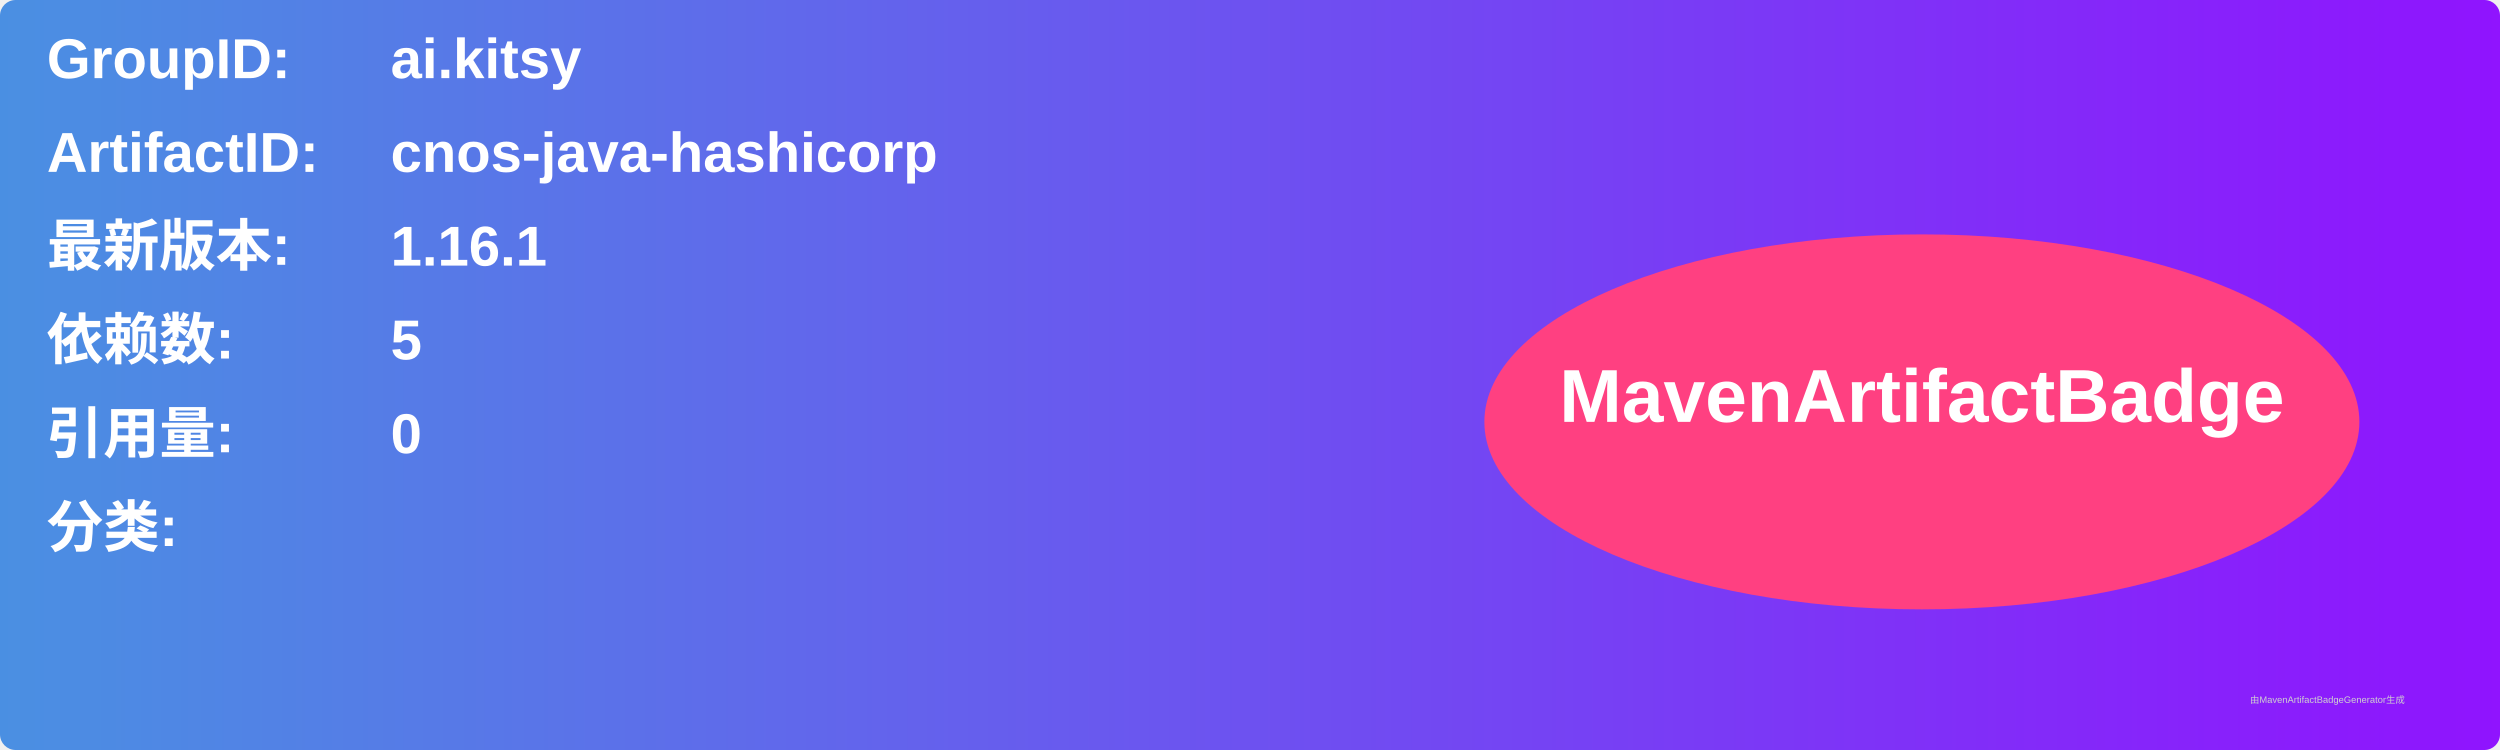
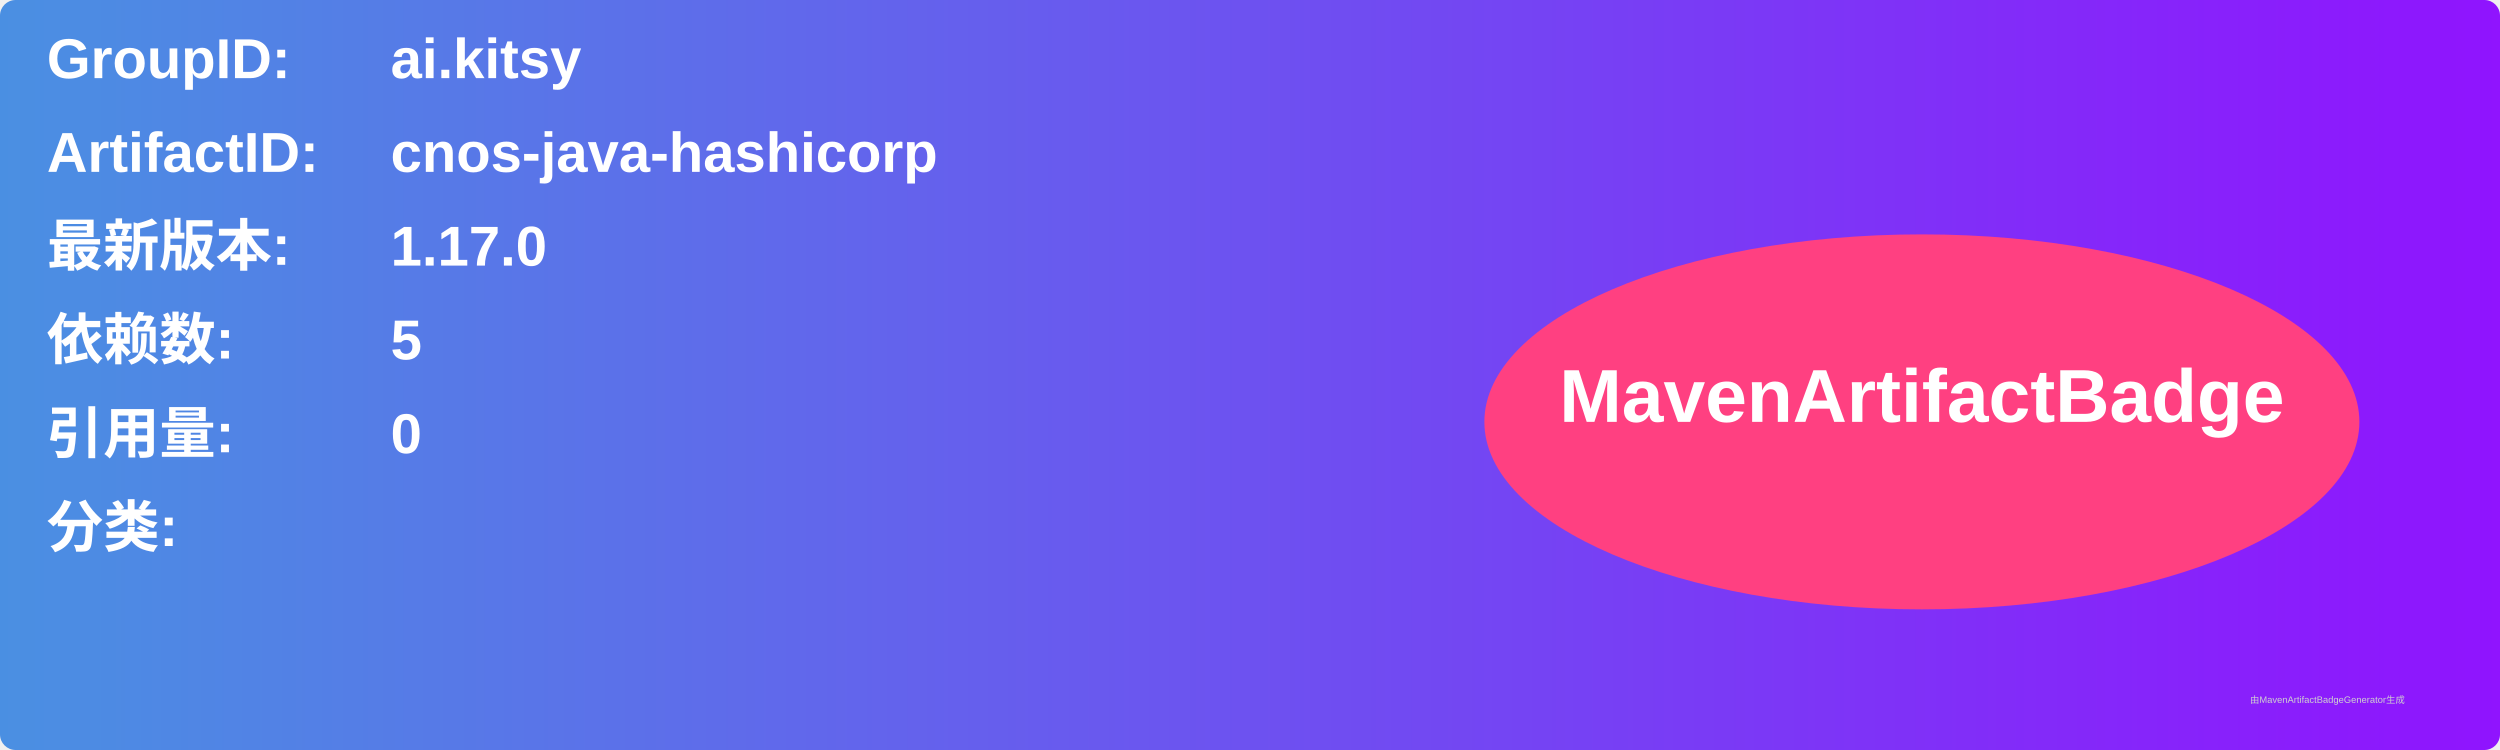
<svg xmlns="http://www.w3.org/2000/svg" width="800" height="240" viewBox="0 0 800 240">
  <linearGradient id="grad" x1="0%" y1="0%" x2="100%" y2="0%">
    <stop offset="0%" stop-color="#4a90e2" />
    <stop offset="100%" stop-color="#9013fe" />
  </linearGradient>
  <rect width="100%" height="100%" rx="5" ry="5" fill="url(#grad)" />
  <g transform="translate(15, 15)">
    <text x="0" y="10" font-family="Arial" font-size="18" fill="white" font-weight="bold" width="260">GroupID:</text>
    <text x="110" y="10" font-family="Arial" font-size="18" fill="white" font-weight="bold" width="460">ai.kitsy</text>
    <text x="0" y="40" font-family="Arial" font-size="18" fill="white" font-weight="bold" width="260">ArtifactID:</text>
    <text x="110" y="40" font-family="Arial" font-size="18" fill="white" font-weight="bold" width="460">cnos-java-hashicorp</text>
    <text x="0" y="70" font-family="Arial" font-size="18" fill="white" font-weight="bold">最新版本:</text>
    <text x="110" y="70" font-family="Arial" font-size="18" fill="white" font-weight="bold">
-       <tspan font-weight="bold">1.16.1</tspan>
+       <tspan font-weight="bold">1.17.0</tspan>
    </text>
    <text x="0" y="100" font-family="Arial" font-size="18" fill="white" font-weight="bold">依赖数: </text>
    <text x="110" y="100" font-family="Arial" font-size="18" fill="white">
      <tspan font-weight="bold">5</tspan>
    </text>
    <text x="0" y="130" font-family="Arial" font-size="18" fill="white" font-weight="bold">引用量: </text>
    <text x="110" y="130" font-family="Arial" font-size="18" fill="white">
      <tspan font-weight="bold">0</tspan>
    </text>
    <text x="0" y="160" font-family="Arial" font-size="18" fill="white" font-weight="bold">分类:</text>
    <text x="10" y="190" font-family="Arial" font-size="10" fill="white">
      <tspan font-weight="bold" />
    </text>
    <ellipse cx="600" cy="120" rx="140" ry="60" fill="#ff4081" />
    <text x="600" y="120" text-anchor="middle" font-family="Arial" font-size="24" fill="white" font-weight="bold">MavenArtifactBadge</text>
  </g>
  <text x="720" y="225" font-family="Arial" font-size="3" fill="#d0d0d0">由MavenArtifactBadgeGenerator生成</text>
</svg>
